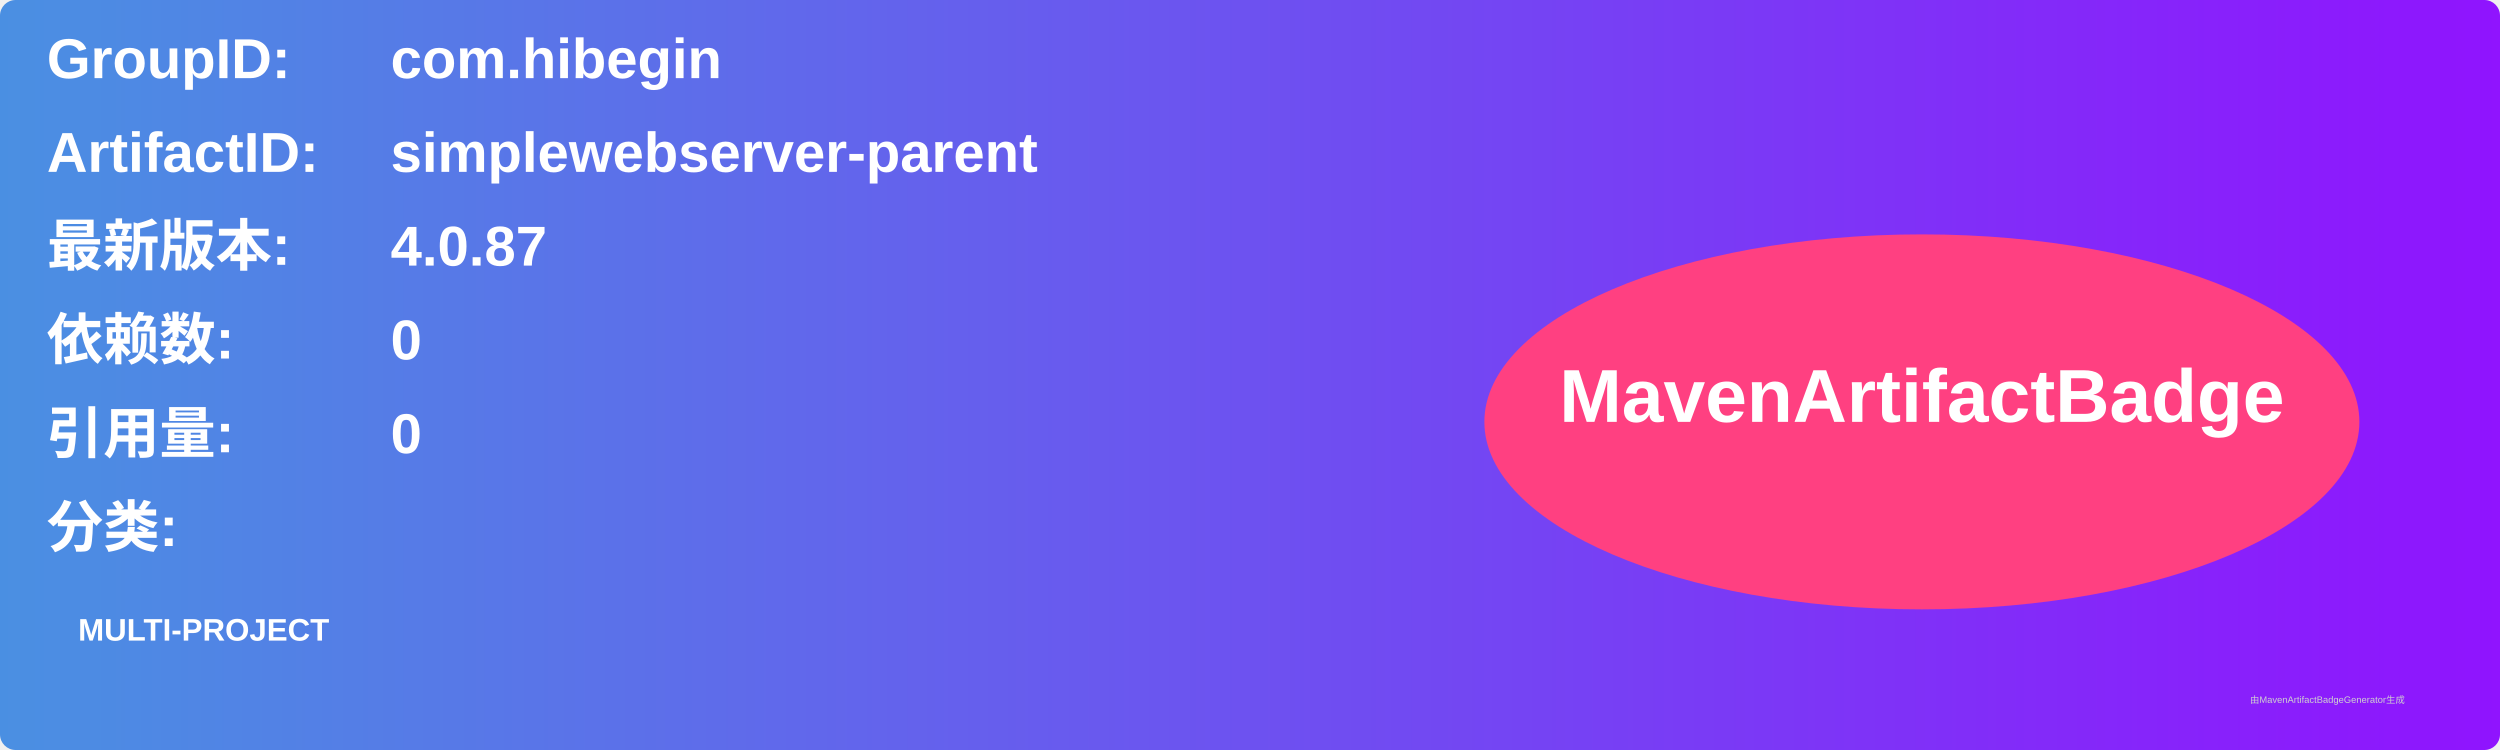
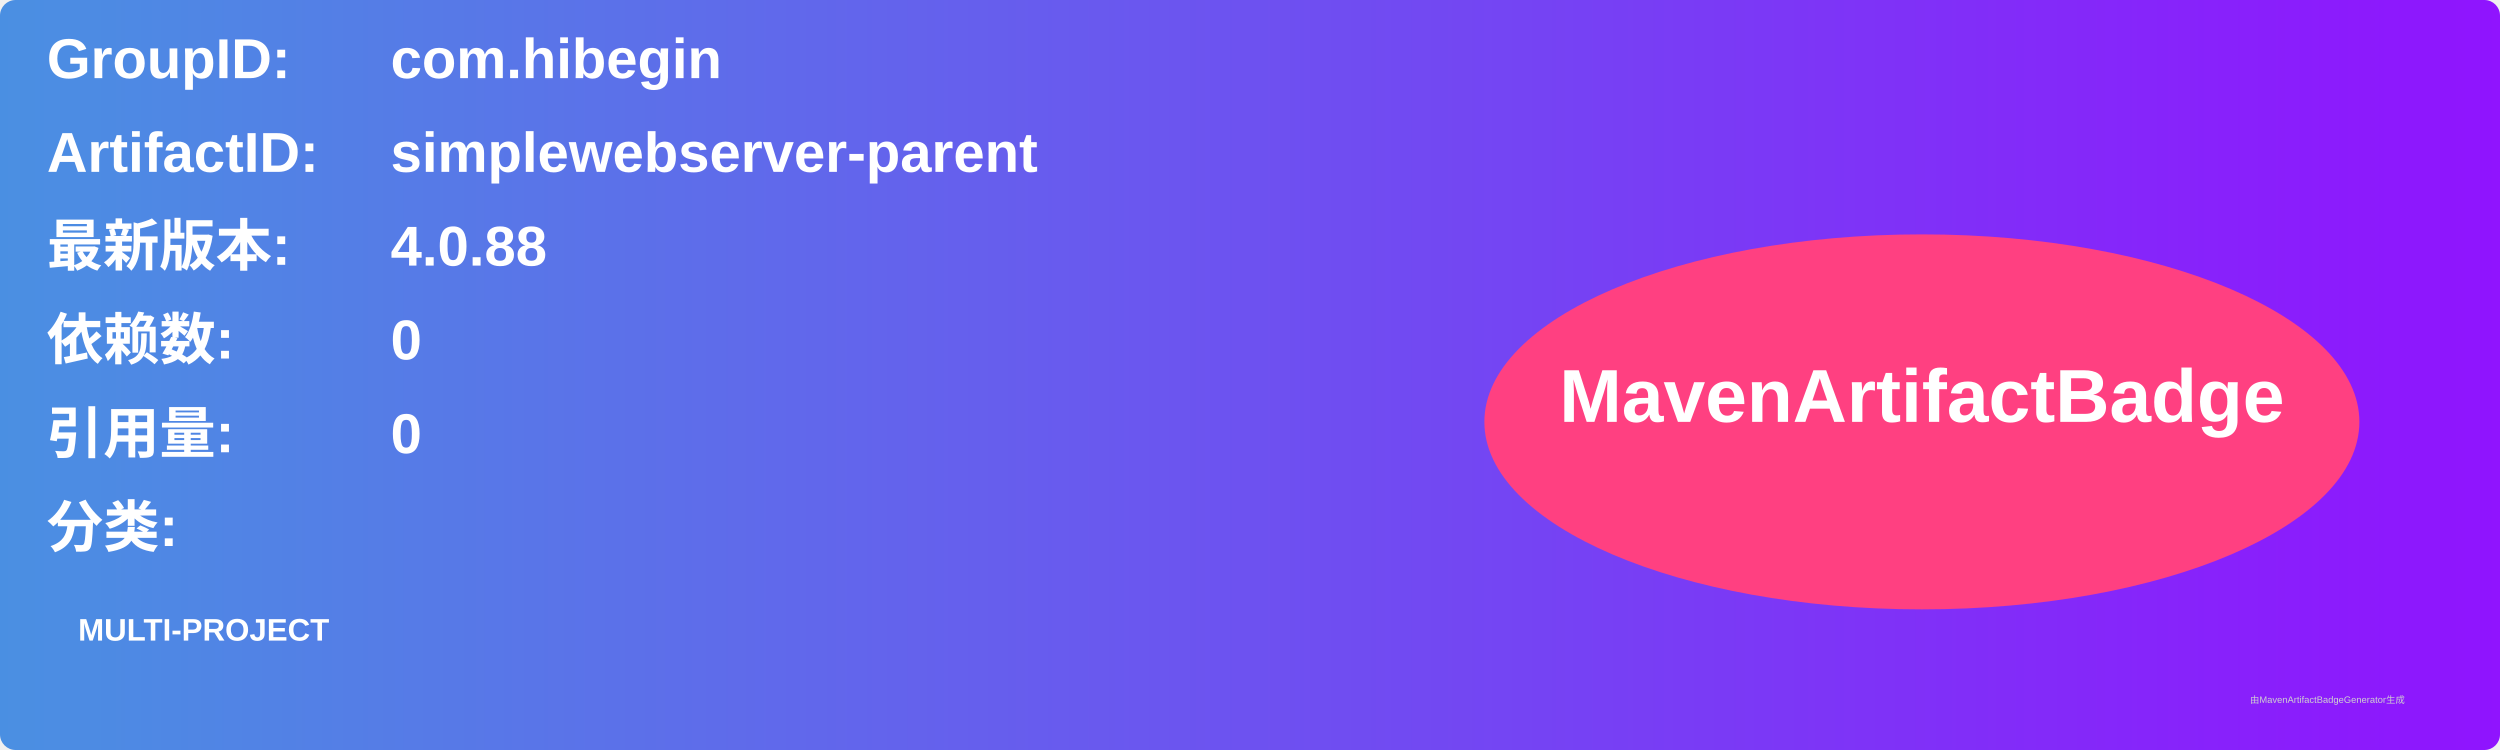
<svg xmlns="http://www.w3.org/2000/svg" width="800" height="240" viewBox="0 0 800 240">
  <linearGradient id="grad" x1="0%" y1="0%" x2="100%" y2="0%">
    <stop offset="0%" stop-color="#4a90e2" />
    <stop offset="100%" stop-color="#9013fe" />
  </linearGradient>
  <rect width="100%" height="100%" rx="5" ry="5" fill="url(#grad)" />
  <g transform="translate(15, 15)">
    <text x="0" y="10" font-family="Arial" font-size="18" fill="white" font-weight="bold" width="260">GroupID:</text>
    <text x="110" y="10" font-family="Arial" font-size="18" fill="white" font-weight="bold" width="460">com.hibegin</text>
    <text x="0" y="40" font-family="Arial" font-size="18" fill="white" font-weight="bold" width="260">ArtifactID:</text>
    <text x="110" y="40" font-family="Arial" font-size="18" fill="white" font-weight="bold" width="460">simplewebserver-parent</text>
    <text x="0" y="70" font-family="Arial" font-size="18" fill="white" font-weight="bold">最新版本:</text>
    <text x="110" y="70" font-family="Arial" font-size="18" fill="white" font-weight="bold">
-       <tspan font-weight="bold">4.0.87</tspan>
+       <tspan font-weight="bold">4.0.88</tspan>
    </text>
    <text x="0" y="100" font-family="Arial" font-size="18" fill="white" font-weight="bold">依赖数: </text>
    <text x="110" y="100" font-family="Arial" font-size="18" fill="white">
      <tspan font-weight="bold">0</tspan>
    </text>
    <text x="0" y="130" font-family="Arial" font-size="18" fill="white" font-weight="bold">引用量: </text>
    <text x="110" y="130" font-family="Arial" font-size="18" fill="white">
      <tspan font-weight="bold">0</tspan>
    </text>
    <text x="0" y="160" font-family="Arial" font-size="18" fill="white" font-weight="bold">分类:</text>
    <text x="10" y="190" font-family="Arial" font-size="10" fill="white">
      <tspan font-weight="bold">MULTI-PROJECT</tspan>
    </text>
    <ellipse cx="600" cy="120" rx="140" ry="60" fill="#ff4081" />
    <text x="600" y="120" text-anchor="middle" font-family="Arial" font-size="24" fill="white" font-weight="bold">MavenArtifactBadge</text>
  </g>
  <text x="720" y="225" font-family="Arial" font-size="3" fill="#d0d0d0">由MavenArtifactBadgeGenerator生成</text>
</svg>
